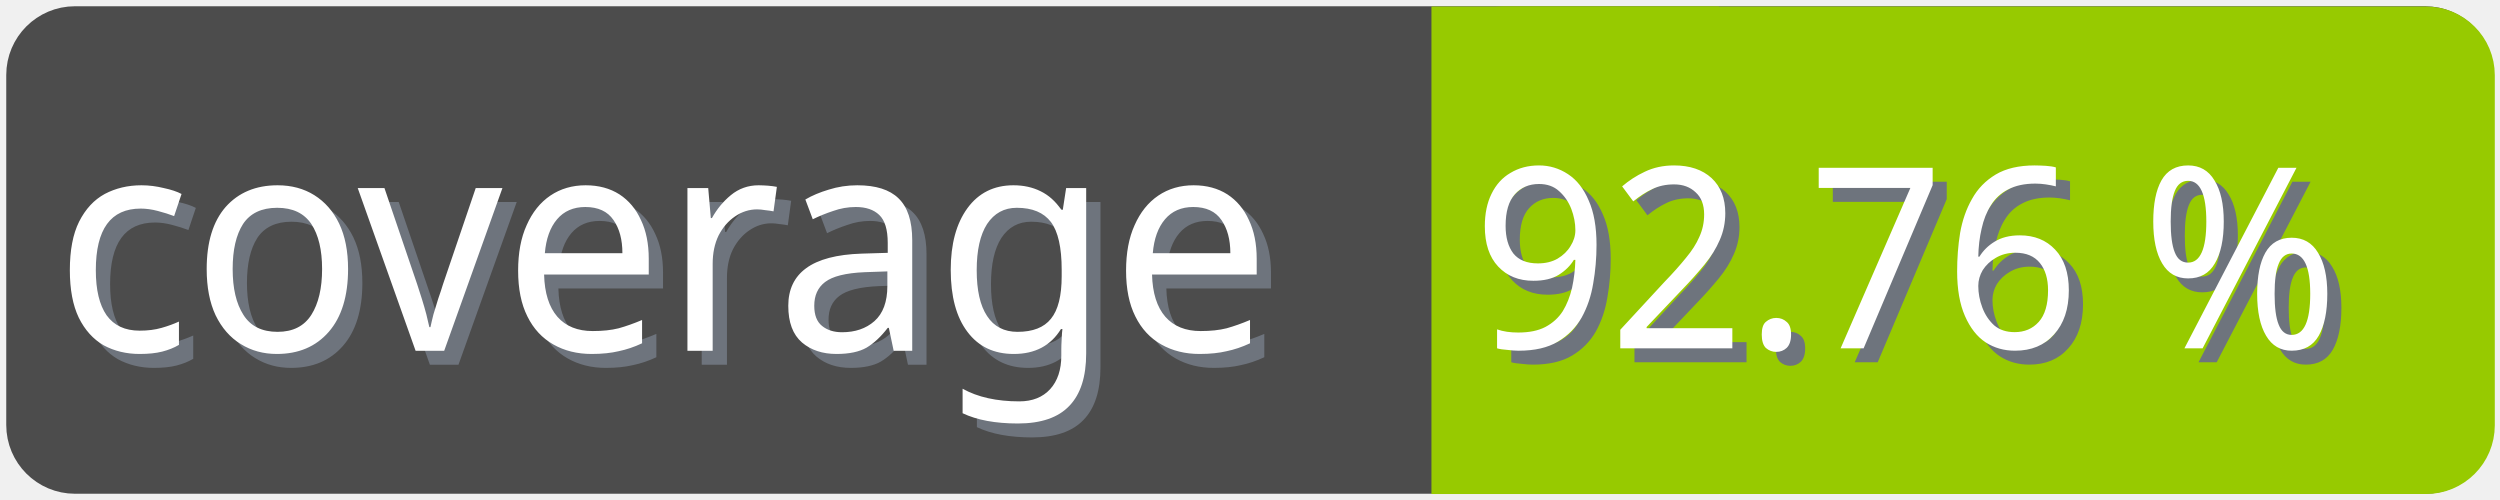
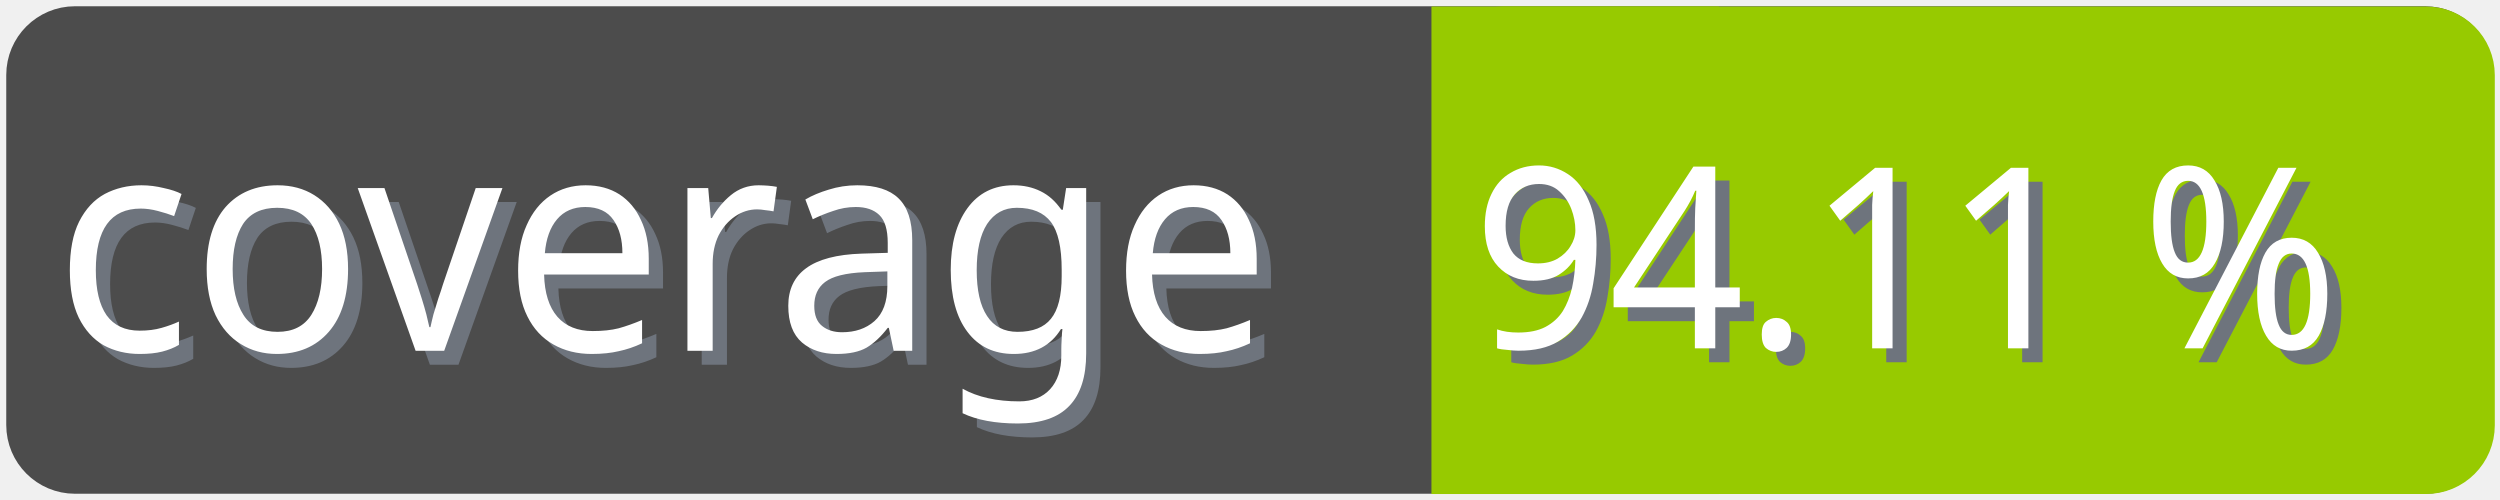
<svg xmlns="http://www.w3.org/2000/svg" width="100" height="20">
  <g>
    <rect fill="none" id="canvas_background" height="22" width="102" y="-1" x="-1" />
  </g>
  <g>
    <rect rx="2" id="svg_1" height="18" width="98" y="1" x="1" stroke-width="1.5" stroke="#4c4c4c" fill="#4c4c4c" />
    <text transform="matrix(0.95, 0, 0, 1.01133, 0.0809801, -0.0237383)" font-weight="normal" xml:space="preserve" text-anchor="start" font-family="'Trebuchet MS', Gadget, sans-serif" font-size="12" id="svg_8" y="14.45" x="2.8" stroke-width="0" stroke="#4c4c4c" fill="#6e747d">coverage</text>
    <text transform="matrix(0.95, 0, 0, 1.01133, 0.0809801, -0.0237383)" font-weight="normal" xml:space="preserve" text-anchor="start" font-family="'Trebuchet MS', Gadget, sans-serif" font-size="12" id="svg_3" y="13.9" x="2.2" stroke-width="0" stroke="#4c4c4c" fill="#ffffff">coverage</text>
    <rect rx="2" id="svg_5" height="18" width="40.905" y="1.011" x="58.137" stroke-width="1.5" stroke="#97ca00" fill="#97ca00" />
    <rect id="svg_7" height="18" width="10" y="1.011" x="58.008" stroke-width="1.5" stroke="#97ca00" fill="#97ca00" />
-     <text transform="matrix(0.95, 0, 0, 1.01133, 0.0809801, -0.0237383)" font-weight="normal" xml:space="preserve" text-anchor="end" font-family="'Trebuchet MS', Gadget, sans-serif" font-size="10" id="svg_10" y="14.35" x="99" stroke-width="0" stroke="#4c4c4c" fill="#6e747d">92.76 %</text>
-     <text transform="matrix(0.95, 0, 0, 1.01133, 0.0809801, -0.0237383)" font-weight="normal" xml:space="preserve" text-anchor="end" font-family="'Trebuchet MS', Gadget, sans-serif" font-size="10" id="svg_9" y="13.8" x="98.4" stroke-width="0" stroke="#4c4c4c" fill="#ffffff">92.76 %</text>
+     <text transform="matrix(0.95, 0, 0, 1.01133, 0.0809801, -0.0237383)" font-weight="normal" xml:space="preserve" text-anchor="end" font-family="'Trebuchet MS', Gadget, sans-serif" font-size="10" id="svg_10" y="14.35" x="99" stroke-width="0" stroke="#4c4c4c" fill="#6e747d">94.11 %</text>
+     <text transform="matrix(0.95, 0, 0, 1.01133, 0.0809801, -0.0237383)" font-weight="normal" xml:space="preserve" text-anchor="end" font-family="'Trebuchet MS', Gadget, sans-serif" font-size="10" id="svg_9" y="13.8" x="98.4" stroke-width="0" stroke="#4c4c4c" fill="#ffffff">94.11 %</text>
  </g>
</svg>
